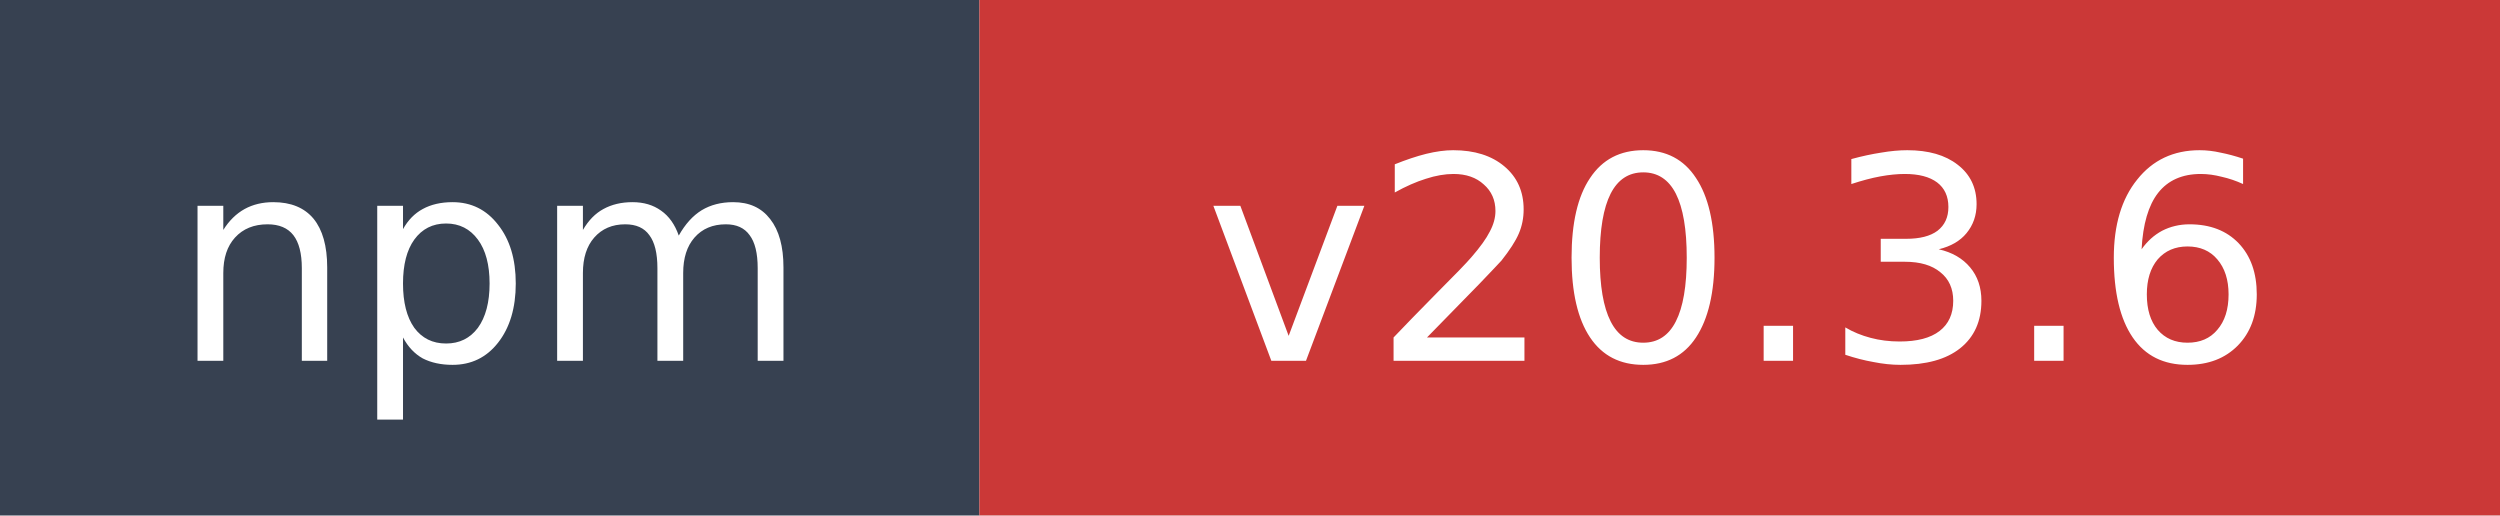
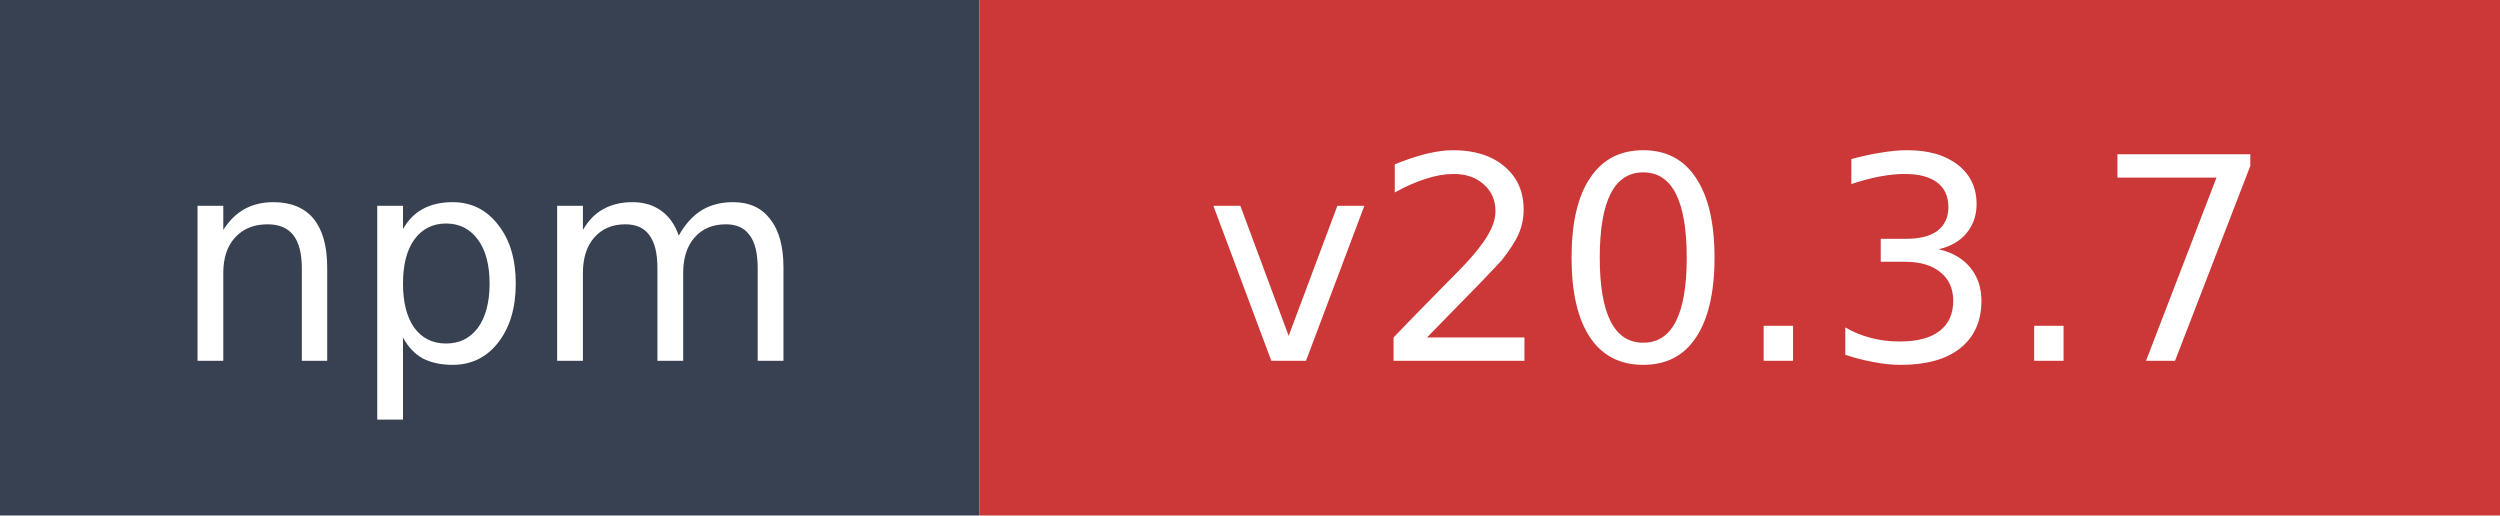
- <svg xmlns="http://www.w3.org/2000/svg" width="97" height="20" role="img" aria-label="npm: v20.3.6">
+ <svg xmlns="http://www.w3.org/2000/svg" width="97" height="20" role="img" aria-label="npm: v20.3.7">
  <rect width="38" height="20" fill="#374151" />
  <rect x="38" width="59" height="20" fill="#cb3837" />
  <text x="19" y="14" fill="#ffffff" font-family="Verdana,Geneva,DejaVu Sans,sans-serif" font-size="11" text-anchor="middle">npm</text>
-   <text x="67.5" y="14" fill="#ffffff" font-family="Verdana,Geneva,DejaVu Sans,sans-serif" font-size="11" text-anchor="middle">v20.3.6</text>
+   <text x="67.5" y="14" fill="#ffffff" font-family="Verdana,Geneva,DejaVu Sans,sans-serif" font-size="11" text-anchor="middle">v20.3.7</text>
</svg>
